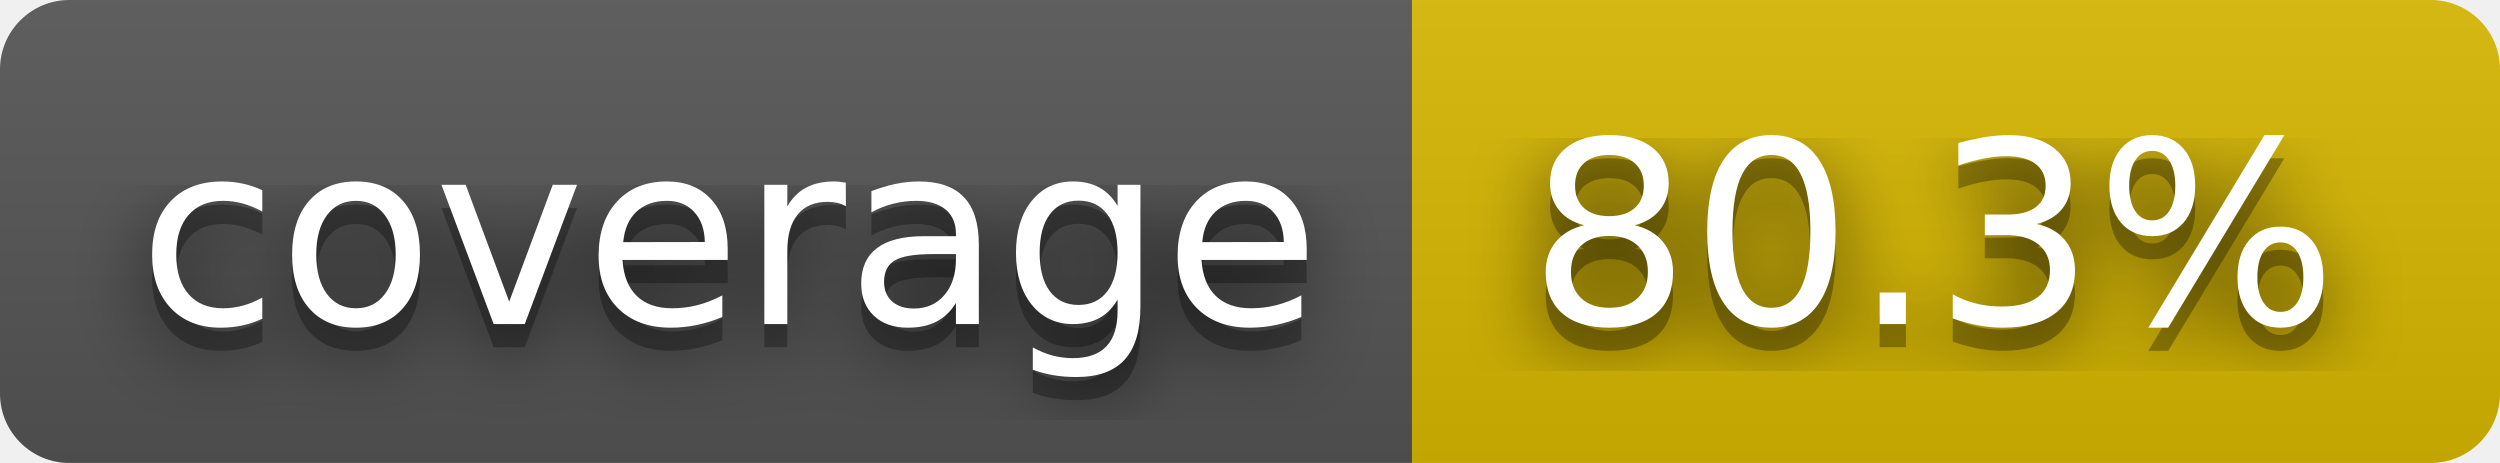
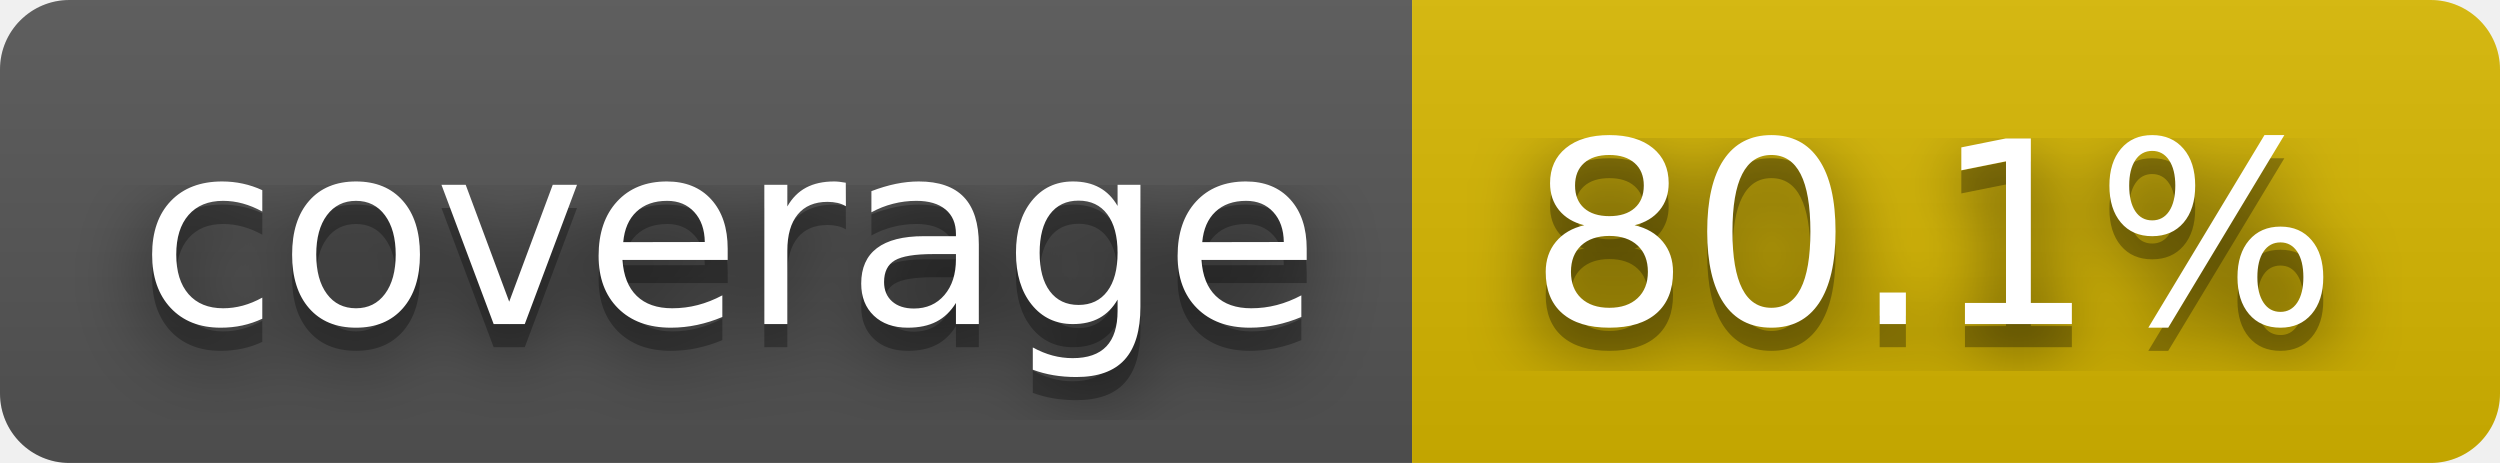
- <svg xmlns="http://www.w3.org/2000/svg" width="108" height="20" role="img" aria-label="coverage: 80.3%">
+ <svg xmlns="http://www.w3.org/2000/svg" width="108" height="20" role="img" aria-label="coverage: 80.1%">
  <filter id="blur">
    <feGaussianBlur stdDeviation="16" />
  </filter>
  <linearGradient id="s" x2="0" y2="100%">
    <stop offset="0" stop-color="#bbb" stop-opacity=".1" />
    <stop offset="1" stop-opacity=".1" />
  </linearGradient>
  <clipPath id="r">
    <rect width="108" height="20" rx="3" />
  </clipPath>
  <g clip-path="url(#r)">
    <rect width="61" height="20" fill="#555" />
    <rect x="61" width="47" height="20" fill="#d8b800" />
    <rect width="108" height="20" fill="url(#s)" />
  </g>
  <g fill="#fff" text-anchor="middle" font-family="Verdana,Geneva,DejaVu Sans,sans-serif" text-rendering="geometricPrecision" font-size="110">
    <g transform="scale(.1)">
      <g aria-hidden="true" fill="#010101">
        <text x="315" y="150" fill-opacity=".8" filter="url(#blur)" textLength="510">coverage</text>
        <text x="315" y="150" fill-opacity=".3" textLength="510">coverage</text>
      </g>
      <text x="315" y="140" textLength="510">coverage</text>
    </g>
    <g transform="scale(.1)">
      <g aria-hidden="true" fill="#010101">
-         <text x="835" y="150" fill-opacity=".8" filter="url(#blur)" textLength="370">80.3%</text>
-         <text x="835" y="150" fill-opacity=".3" textLength="370">80.3%</text>
+         <text x="835" y="150" fill-opacity=".8" filter="url(#blur)" textLength="370">80.1%</text>
+         <text x="835" y="150" fill-opacity=".3" textLength="370">80.1%</text>
      </g>
-       <text x="835" y="140" textLength="370">80.3%</text>
+       <text x="835" y="140" textLength="370">80.1%</text>
    </g>
  </g>
</svg>
